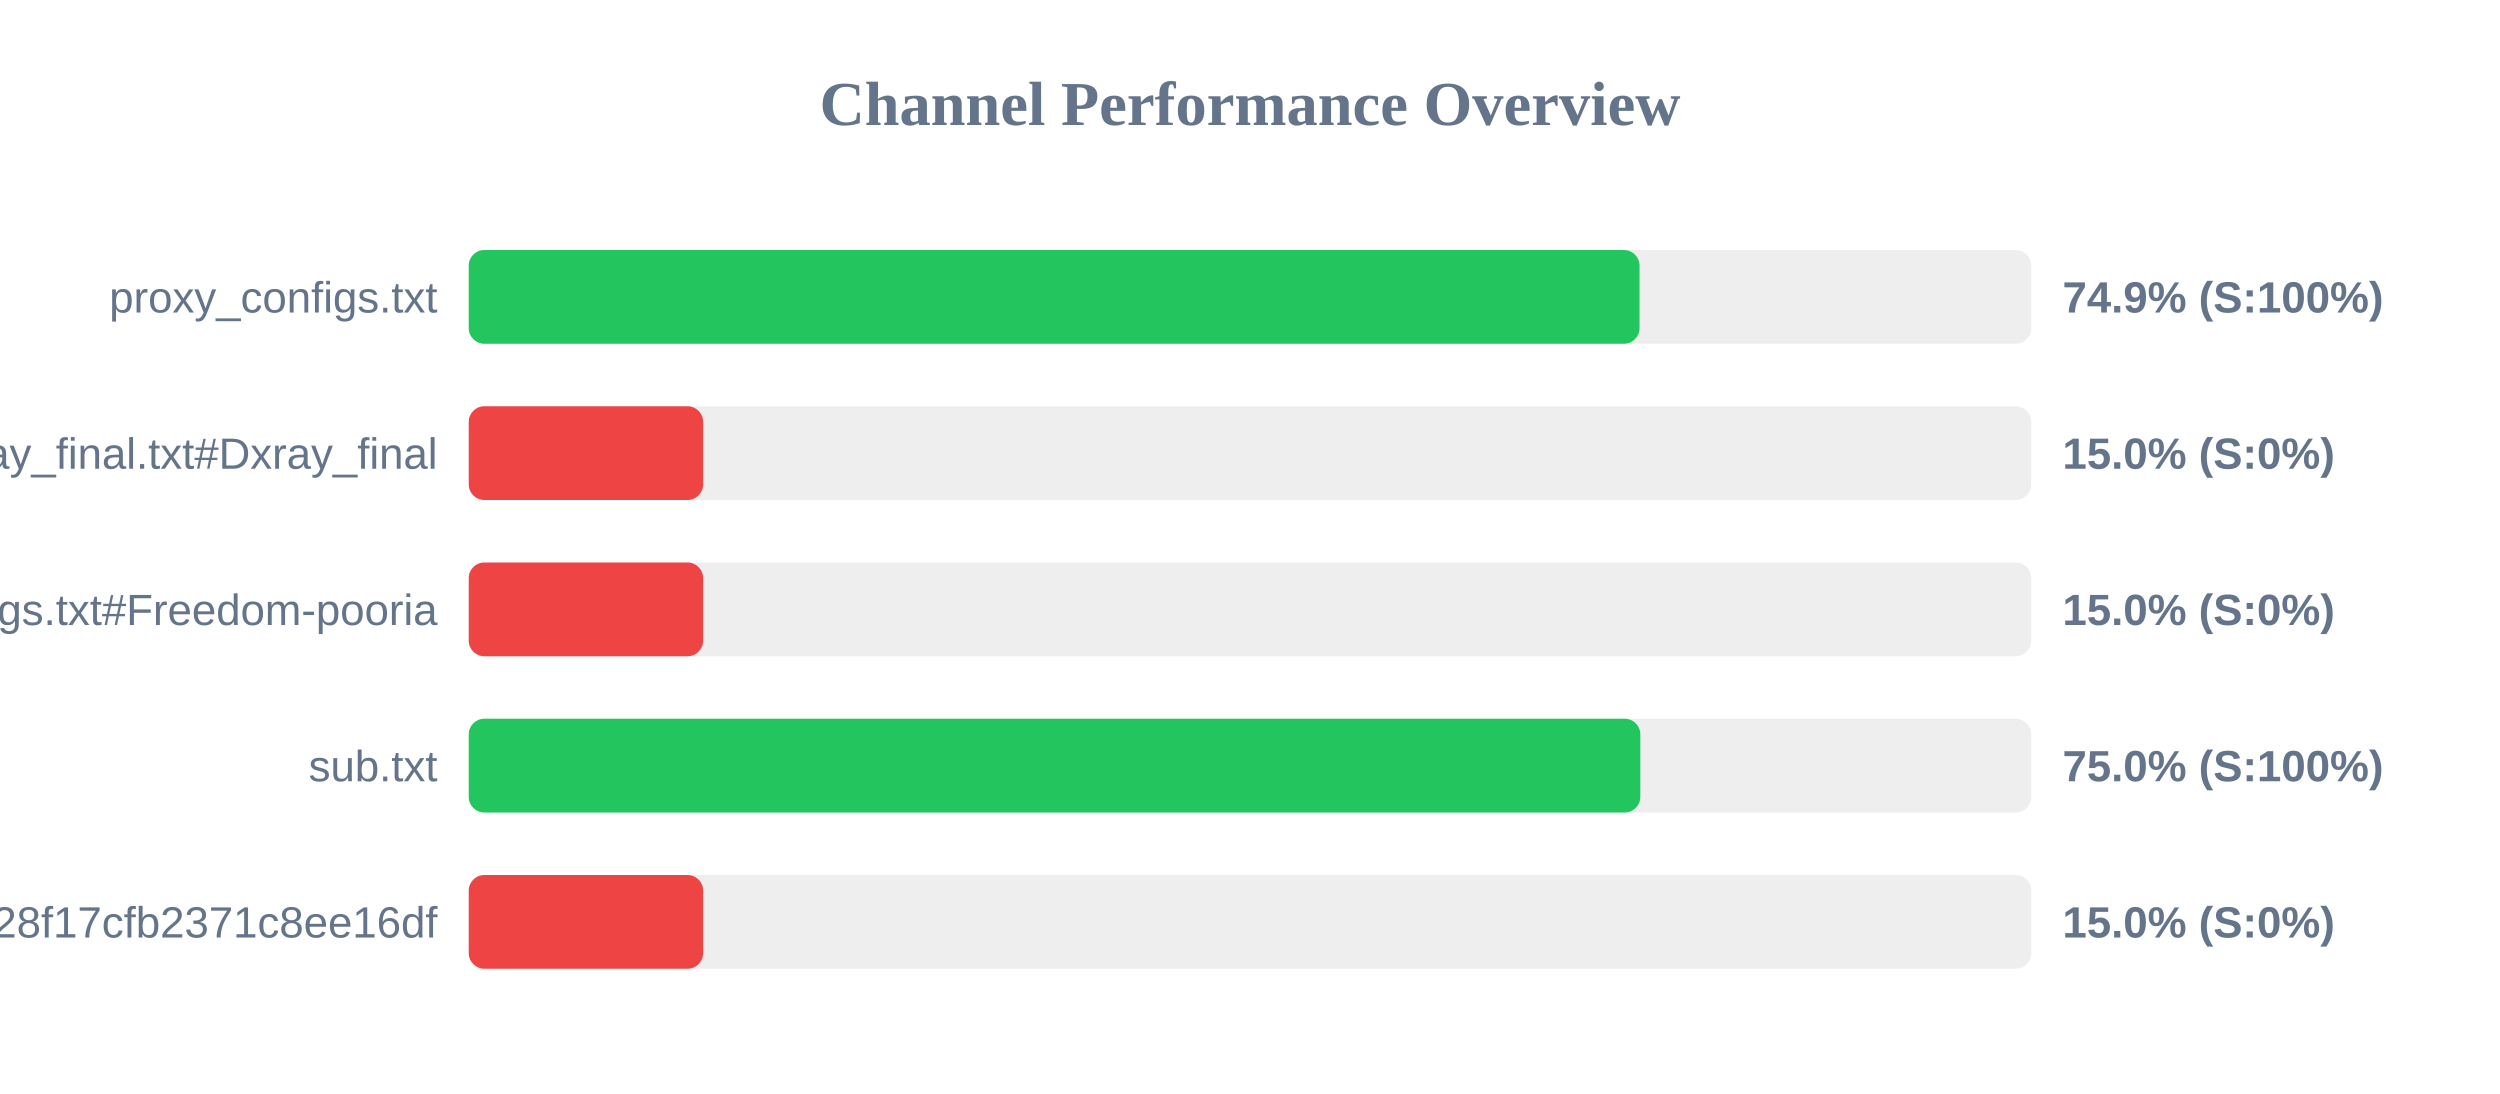
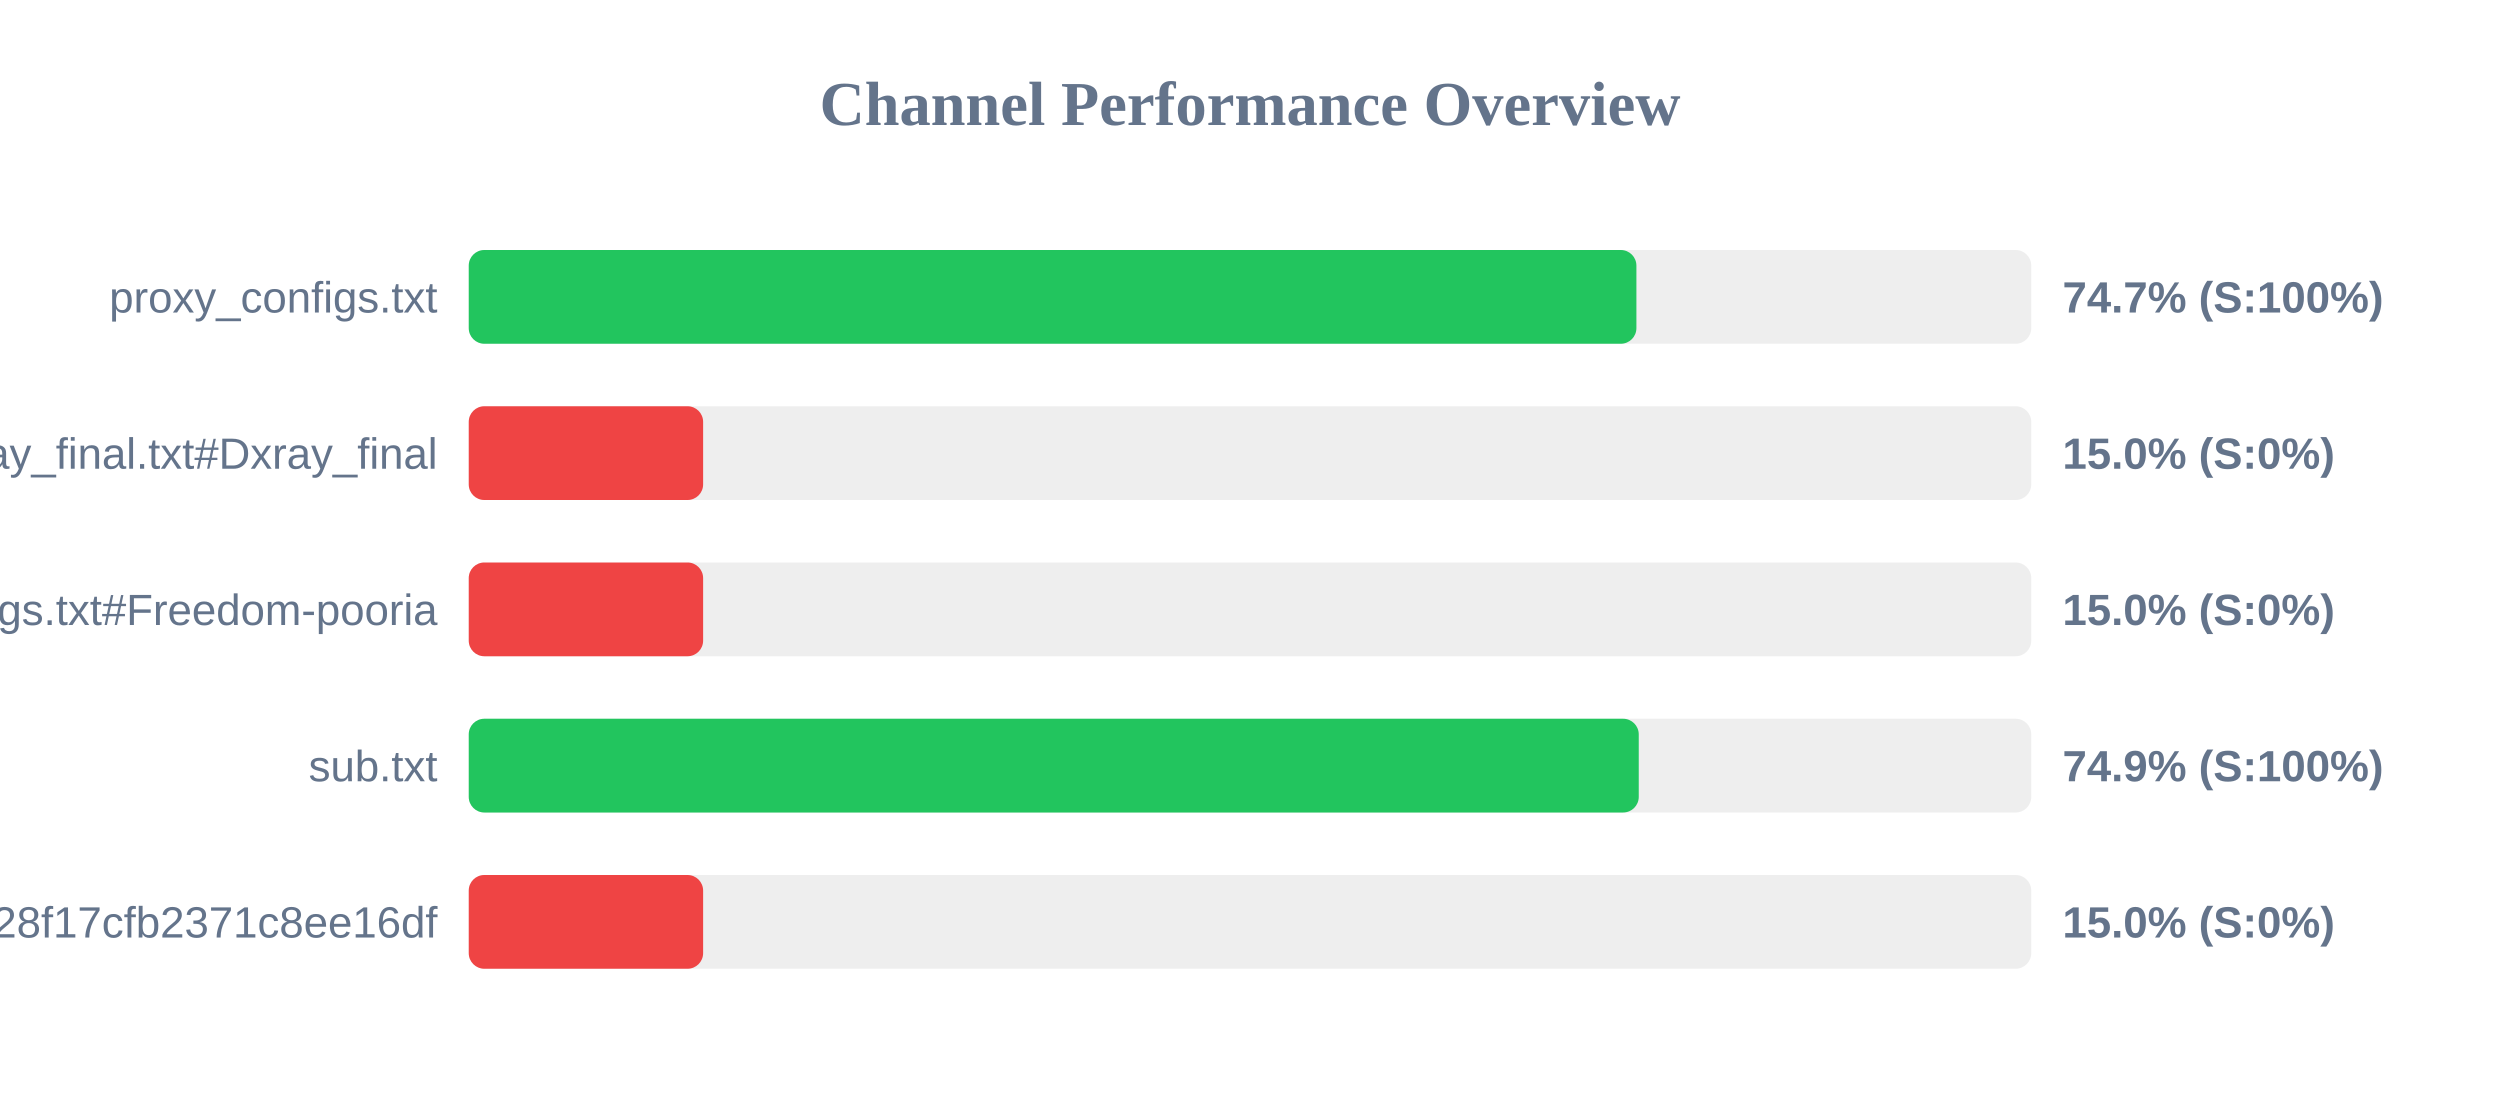
<svg xmlns="http://www.w3.org/2000/svg" width="800" height="350" version="1.1">
  <style>
        .row { font: 14px Arial; fill: #64748b; }
        .score { font: bold 14px Arial; fill: #64748b; }
    </style>
  <text x="400" y="40" text-anchor="middle" font-size="20px" font-weight="bold" fill="#64748b">Channel Performance Overview</text>
  <rect x="150" y="80" width="500" height="30" fill="#eee" rx="5" />
-   <rect x="150" y="80" width="374.65" height="30" fill="#22c55e" rx="5" />
+   <rect x="150" y="80" width="373.65" height="30" fill="#22c55e" rx="5" />
  <text x="140" y="100" text-anchor="end" class="row">proxy_configs.txt</text>
-   <text x="660" y="100" text-anchor="start" class="score">74.9% (S:100%)</text>
+   <text x="660" y="100" text-anchor="start" class="score">74.7% (S:100%)</text>
  <rect x="150" y="130" width="500" height="30" fill="#eee" rx="5" />
  <rect x="150" y="130" width="75.0" height="30" fill="#ef4444" rx="5" />
  <text x="140" y="150" text-anchor="end" class="row">xray_final.txt#Dxray_final</text>
  <text x="660" y="150" text-anchor="start" class="score">15.0% (S:0%)</text>
  <rect x="150" y="180" width="500" height="30" fill="#eee" rx="5" />
  <rect x="150" y="180" width="75.0" height="30" fill="#ef4444" rx="5" />
  <text x="140" y="200" text-anchor="end" class="row">v2ray_configs.txt#Freedom-pooria</text>
  <text x="660" y="200" text-anchor="start" class="score">15.0% (S:0%)</text>
  <rect x="150" y="230" width="500" height="30" fill="#eee" rx="5" />
-   <rect x="150" y="230" width="374.9" height="30" fill="#22c55e" rx="5" />
+   <rect x="150" y="230" width="374.4" height="30" fill="#22c55e" rx="5" />
  <text x="140" y="250" text-anchor="end" class="row">sub.txt</text>
-   <text x="660" y="250" text-anchor="start" class="score">75.0% (S:100%)</text>
+   <text x="660" y="250" text-anchor="start" class="score">74.9% (S:100%)</text>
  <rect x="150" y="280" width="500" height="30" fill="#eee" rx="5" />
  <rect x="150" y="280" width="75.0" height="30" fill="#ef4444" rx="5" />
  <text x="140" y="300" text-anchor="end" class="row">?token=fedfed7b41b828f17cfb2371c8ee16df</text>
  <text x="660" y="300" text-anchor="start" class="score">15.0% (S:0%)</text>
</svg>
